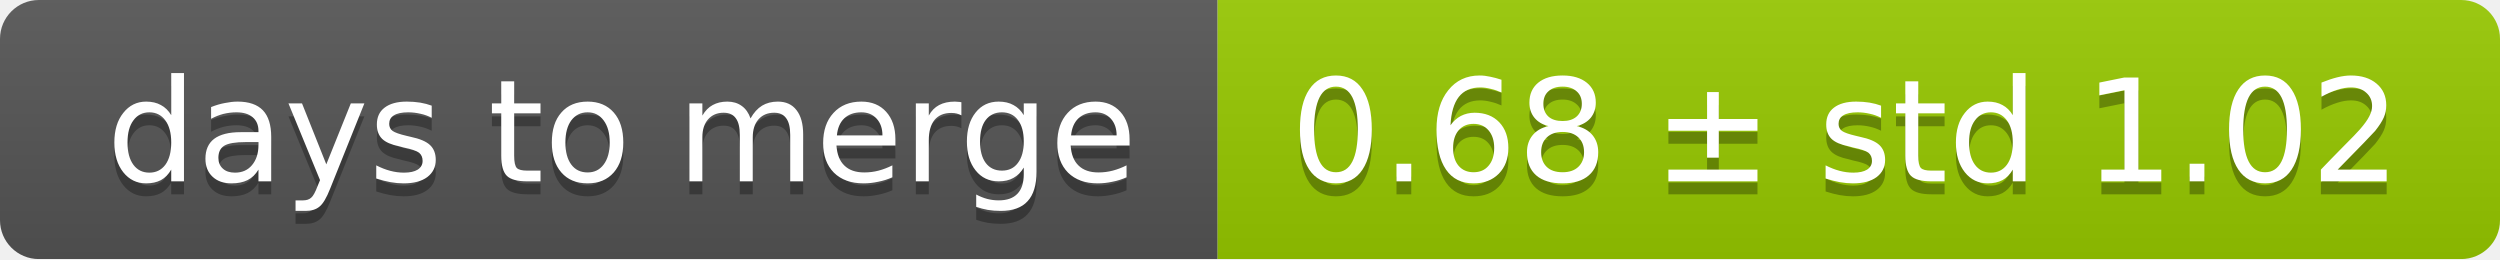
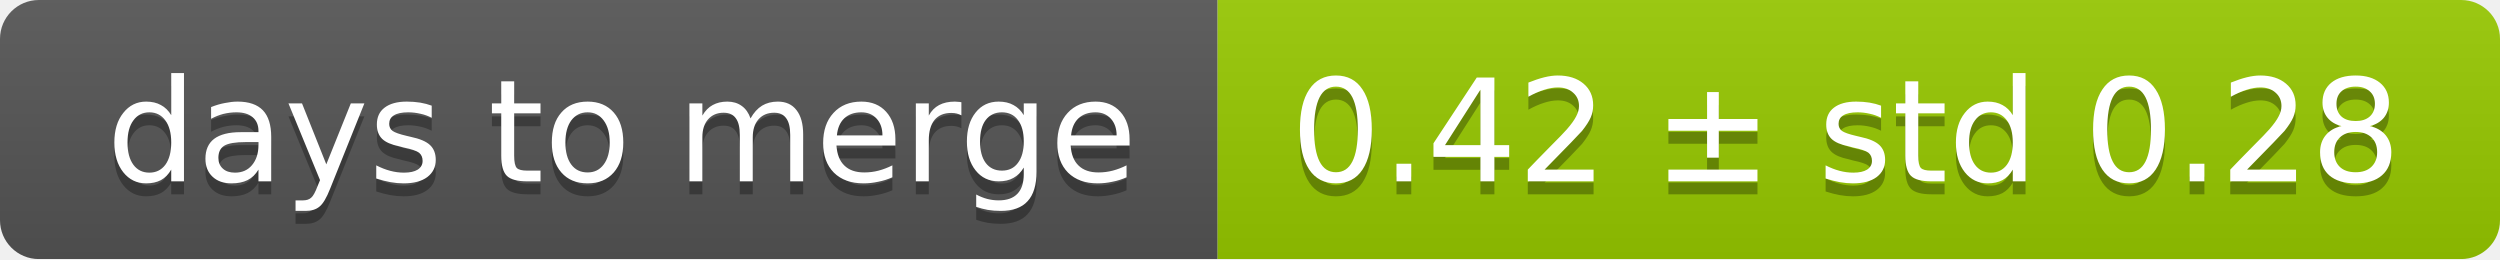
<svg xmlns="http://www.w3.org/2000/svg" width="193" height="20">
  <linearGradient id="smooth" x2="0" y2="100%">
    <stop offset="0" stop-color="#bbb" stop-opacity=".1" />
    <stop offset="1" stop-opacity=".1" />
  </linearGradient>
  <mask id="round">
    <rect width="193" height="20" rx="3" fill="#fff" />
  </mask>
  <g mask="url(#round)">
    <rect width="94" height="20" fill="#555" />
    <rect x="94" width="99" height="20" fill="#97ca00" />
    <rect width="193" height="20" fill="url(#smooth)" />
  </g>
  <g fill="#fff" text-anchor="middle" font-family="DejaVu Sans,Verdana,Geneva,sans-serif" font-size="11">
    <text x="48" y="15" fill="#010101" fill-opacity=".3">days to merge</text>
    <text x="48" y="14">days to merge</text>
-     <text x="142.5" y="15" fill="#010101" fill-opacity=".3">0.68 ± std 1.02</text>
-     <text x="142.5" y="14">0.68 ± std 1.02</text>
+     <text x="142.5" y="15" fill="#010101" fill-opacity=".3">0.42 ± std 0.28</text>
+     <text x="142.5" y="14">0.42 ± std 0.28</text>
  </g>
</svg>
